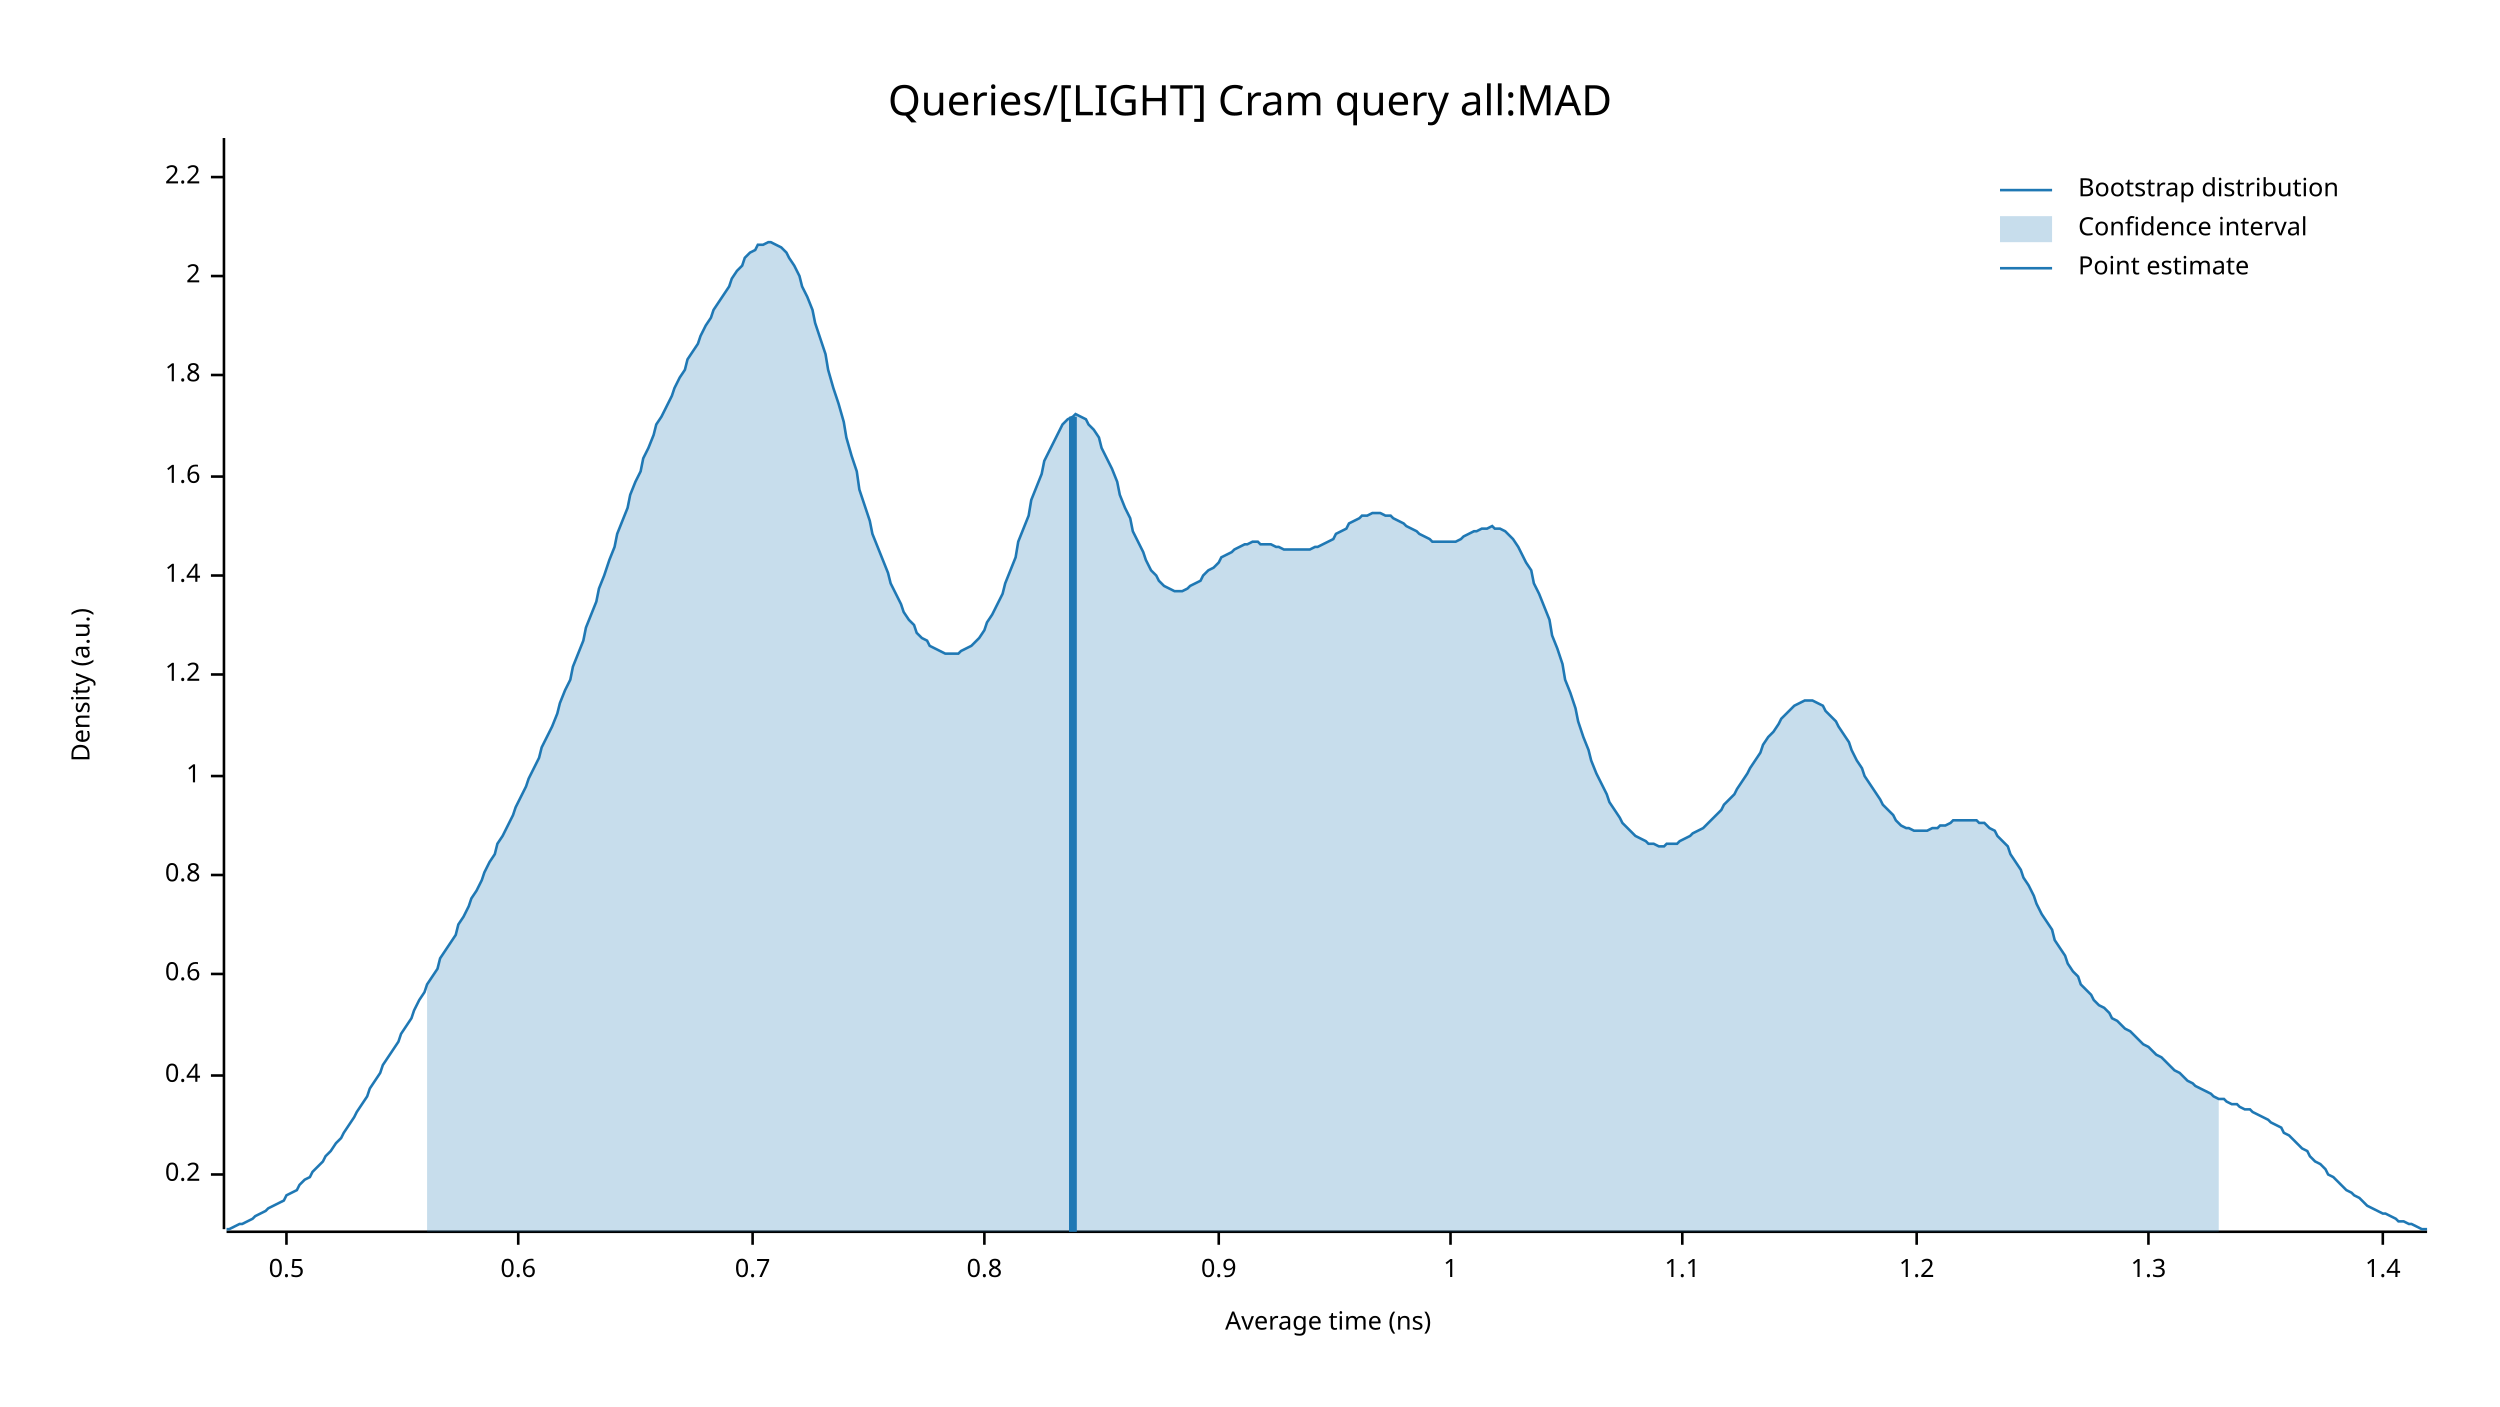
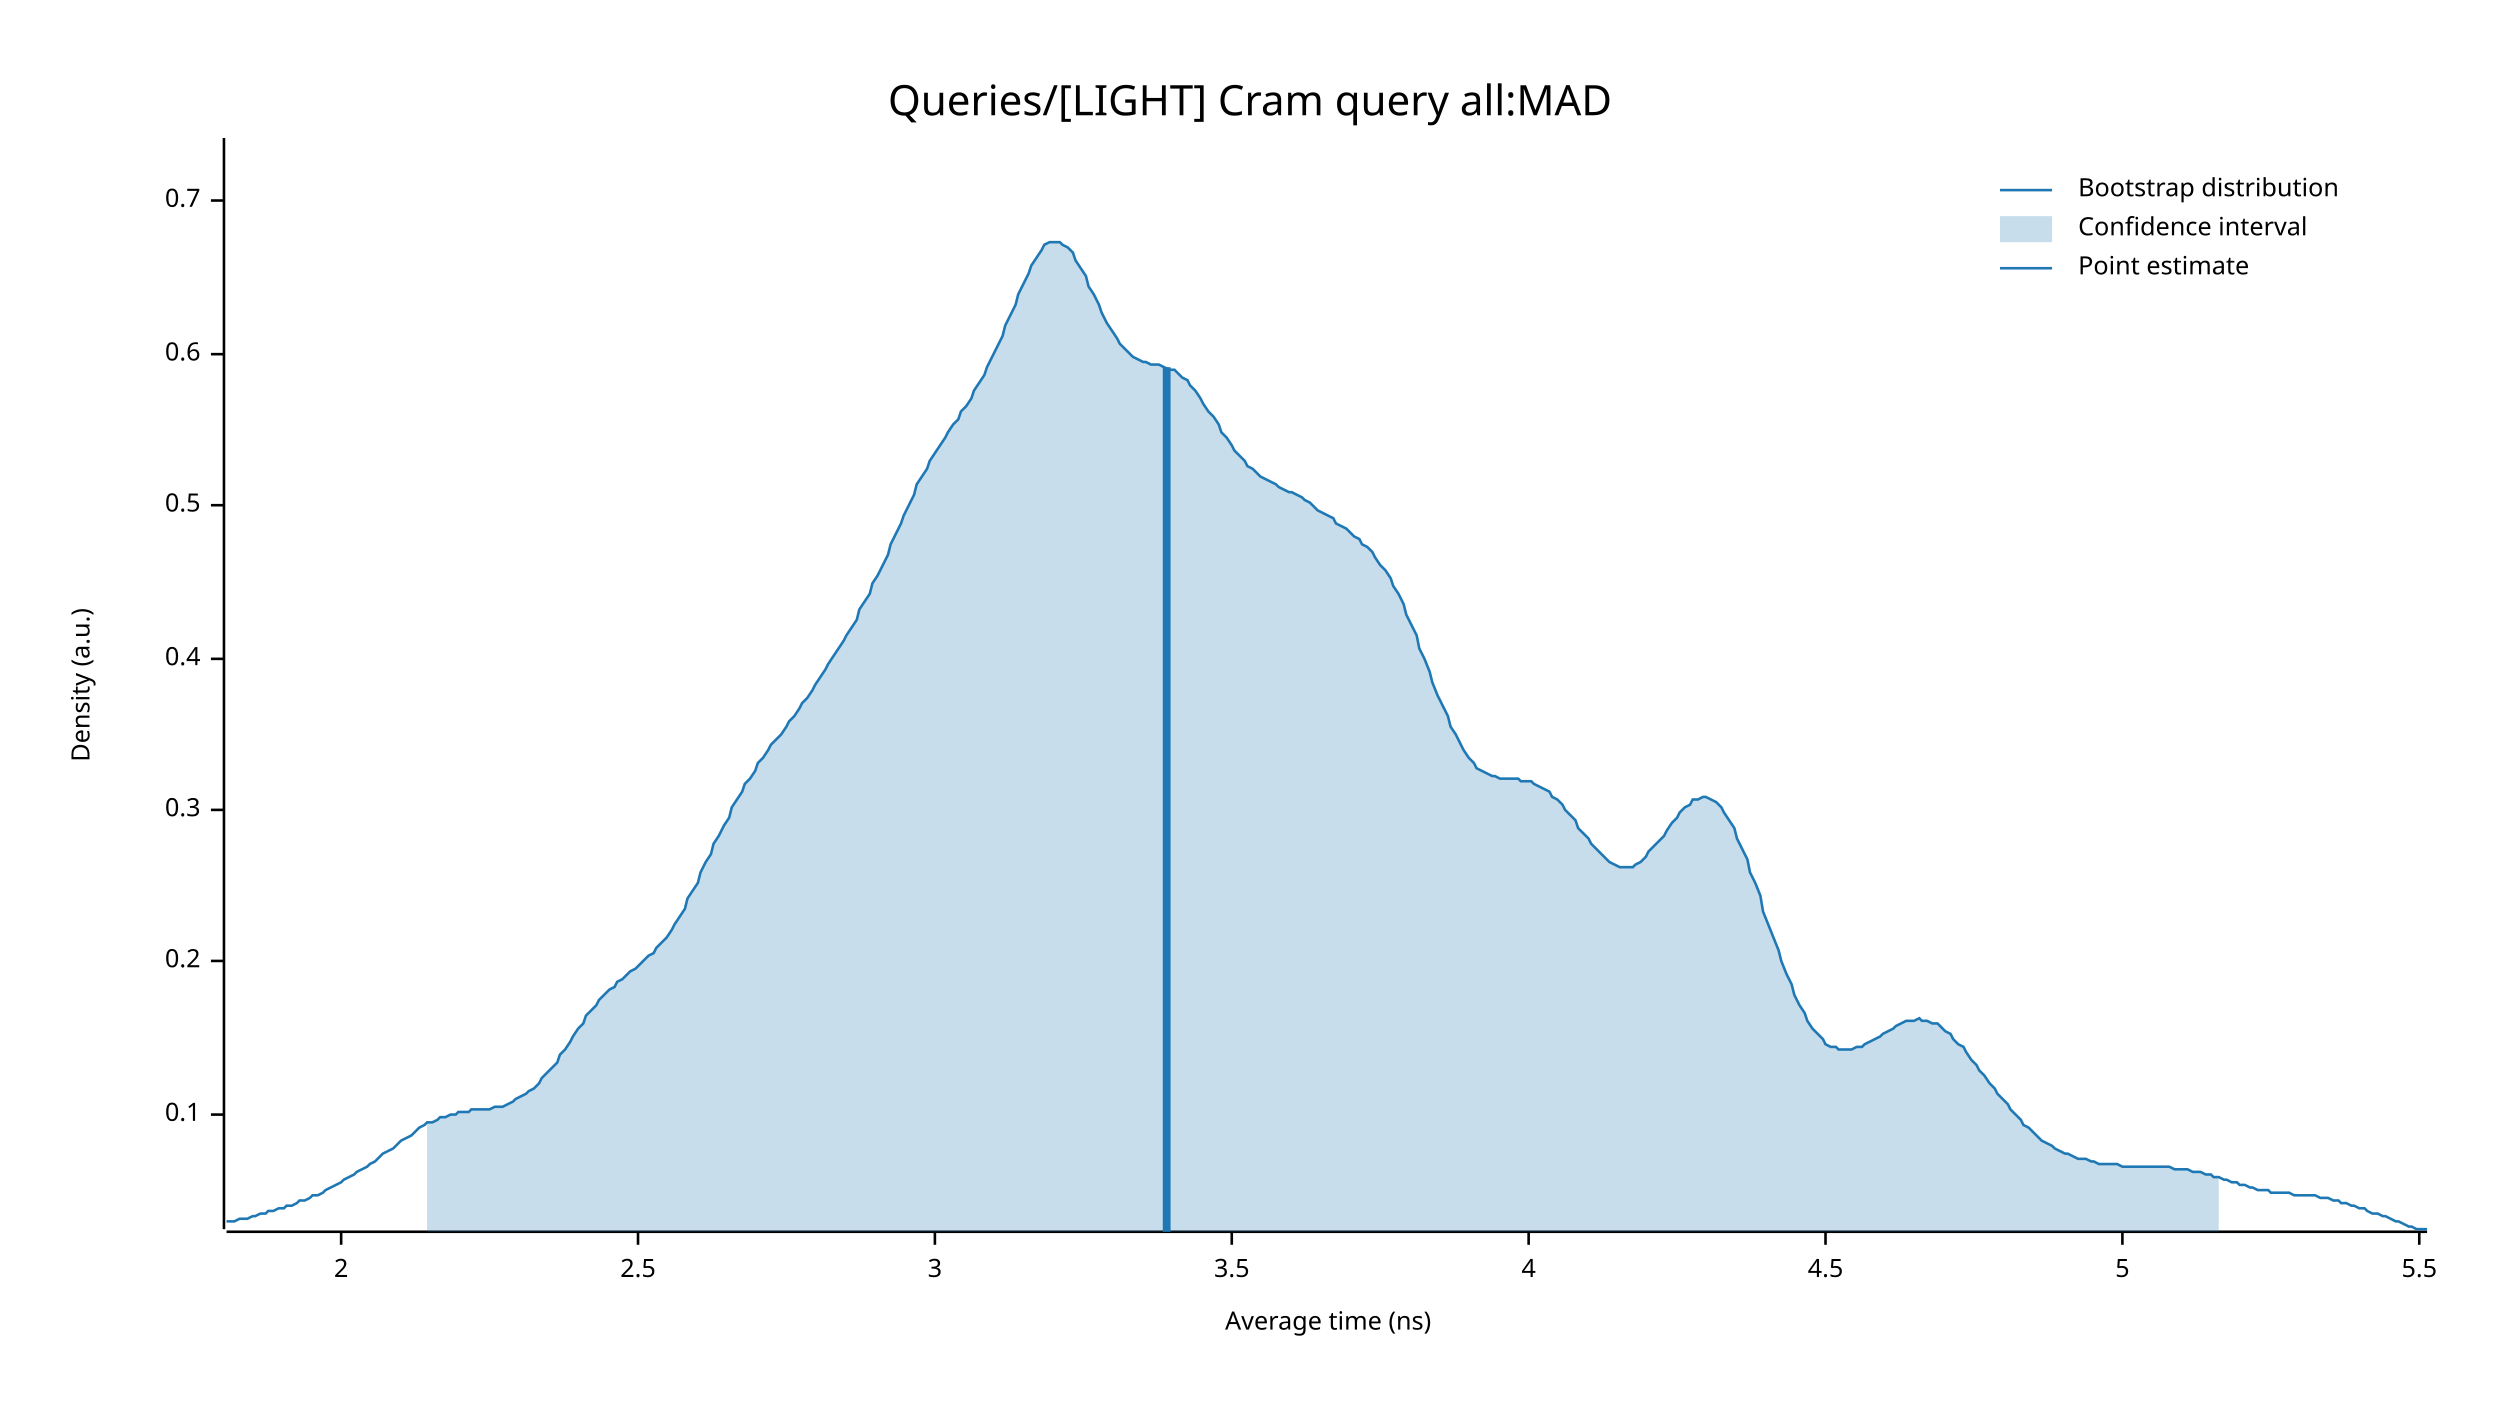
<svg xmlns="http://www.w3.org/2000/svg" width="960" height="540" viewBox="0 0 960 540">
  <text x="480" y="32" dy="0.76em" text-anchor="middle" font-family="sans-serif" font-size="16.129" opacity="1" fill="#000000">
Queries/[LIGHT] Cram query all:MAD
</text>
  <text x="27" y="263" dy="0.76em" text-anchor="middle" font-family="sans-serif" font-size="9.677" opacity="1" fill="#000000" transform="rotate(270, 27, 263)">
Density (a.u.)
</text>
  <text x="510" y="513" dy="-0.5ex" text-anchor="middle" font-family="sans-serif" font-size="9.677" opacity="1" fill="#000000">
Average time (ns)
</text>
  <polyline fill="none" opacity="1" stroke="#000000" stroke-width="1" points="86,53 86,472 " />
-   <text x="77" y="451" dy="0.5ex" text-anchor="end" font-family="sans-serif" font-size="9.677" opacity="1" fill="#000000">
+   <text x="77" y="428" dy="0.5ex" text-anchor="end" font-family="sans-serif" font-size="9.677" opacity="1" fill="#000000">
+ 0.1
+ </text>
+   <polyline fill="none" opacity="1" stroke="#000000" stroke-width="1" points="81,428 86,428 " />
+   <text x="77" y="369" dy="0.5ex" text-anchor="end" font-family="sans-serif" font-size="9.677" opacity="1" fill="#000000">
0.2
</text>
-   <polyline fill="none" opacity="1" stroke="#000000" stroke-width="1" points="81,451 86,451 " />
-   <text x="77" y="413" dy="0.5ex" text-anchor="end" font-family="sans-serif" font-size="9.677" opacity="1" fill="#000000">
+   <polyline fill="none" opacity="1" stroke="#000000" stroke-width="1" points="81,369 86,369 " />
+   <text x="77" y="311" dy="0.5ex" text-anchor="end" font-family="sans-serif" font-size="9.677" opacity="1" fill="#000000">
+ 0.3
+ </text>
+   <polyline fill="none" opacity="1" stroke="#000000" stroke-width="1" points="81,311 86,311 " />
+   <text x="77" y="253" dy="0.5ex" text-anchor="end" font-family="sans-serif" font-size="9.677" opacity="1" fill="#000000">
0.4
</text>
-   <polyline fill="none" opacity="1" stroke="#000000" stroke-width="1" points="81,413 86,413 " />
-   <text x="77" y="374" dy="0.5ex" text-anchor="end" font-family="sans-serif" font-size="9.677" opacity="1" fill="#000000">
+   <polyline fill="none" opacity="1" stroke="#000000" stroke-width="1" points="81,253 86,253 " />
+   <text x="77" y="194" dy="0.5ex" text-anchor="end" font-family="sans-serif" font-size="9.677" opacity="1" fill="#000000">
+ 0.5
+ </text>
+   <polyline fill="none" opacity="1" stroke="#000000" stroke-width="1" points="81,194 86,194 " />
+   <text x="77" y="136" dy="0.5ex" text-anchor="end" font-family="sans-serif" font-size="9.677" opacity="1" fill="#000000">
0.6
</text>
-   <polyline fill="none" opacity="1" stroke="#000000" stroke-width="1" points="81,374 86,374 " />
-   <text x="77" y="336" dy="0.5ex" text-anchor="end" font-family="sans-serif" font-size="9.677" opacity="1" fill="#000000">
- 0.8
+   <polyline fill="none" opacity="1" stroke="#000000" stroke-width="1" points="81,136 86,136 " />
+   <text x="77" y="77" dy="0.5ex" text-anchor="end" font-family="sans-serif" font-size="9.677" opacity="1" fill="#000000">
+ 0.7
</text>
-   <polyline fill="none" opacity="1" stroke="#000000" stroke-width="1" points="81,336 86,336 " />
-   <text x="77" y="298" dy="0.5ex" text-anchor="end" font-family="sans-serif" font-size="9.677" opacity="1" fill="#000000">
- 1
- </text>
-   <polyline fill="none" opacity="1" stroke="#000000" stroke-width="1" points="81,298 86,298 " />
-   <text x="77" y="259" dy="0.5ex" text-anchor="end" font-family="sans-serif" font-size="9.677" opacity="1" fill="#000000">
- 1.2
- </text>
-   <polyline fill="none" opacity="1" stroke="#000000" stroke-width="1" points="81,259 86,259 " />
-   <text x="77" y="221" dy="0.5ex" text-anchor="end" font-family="sans-serif" font-size="9.677" opacity="1" fill="#000000">
- 1.4
- </text>
-   <polyline fill="none" opacity="1" stroke="#000000" stroke-width="1" points="81,221 86,221 " />
-   <text x="77" y="183" dy="0.5ex" text-anchor="end" font-family="sans-serif" font-size="9.677" opacity="1" fill="#000000">
- 1.6
- </text>
-   <polyline fill="none" opacity="1" stroke="#000000" stroke-width="1" points="81,183 86,183 " />
-   <text x="77" y="144" dy="0.5ex" text-anchor="end" font-family="sans-serif" font-size="9.677" opacity="1" fill="#000000">
- 1.8
- </text>
-   <polyline fill="none" opacity="1" stroke="#000000" stroke-width="1" points="81,144 86,144 " />
-   <text x="77" y="106" dy="0.5ex" text-anchor="end" font-family="sans-serif" font-size="9.677" opacity="1" fill="#000000">
+   <polyline fill="none" opacity="1" stroke="#000000" stroke-width="1" points="81,77 86,77 " />
+   <polyline fill="none" opacity="1" stroke="#000000" stroke-width="1" points="87,473 932,473 " />
+   <text x="131" y="483" dy="0.76em" text-anchor="middle" font-family="sans-serif" font-size="9.677" opacity="1" fill="#000000">
2
</text>
-   <polyline fill="none" opacity="1" stroke="#000000" stroke-width="1" points="81,106 86,106 " />
-   <text x="77" y="68" dy="0.5ex" text-anchor="end" font-family="sans-serif" font-size="9.677" opacity="1" fill="#000000">
- 2.2
+   <polyline fill="none" opacity="1" stroke="#000000" stroke-width="1" points="131,473 131,478 " />
+   <text x="245" y="483" dy="0.76em" text-anchor="middle" font-family="sans-serif" font-size="9.677" opacity="1" fill="#000000">
+ 2.5
</text>
-   <polyline fill="none" opacity="1" stroke="#000000" stroke-width="1" points="81,68 86,68 " />
-   <polyline fill="none" opacity="1" stroke="#000000" stroke-width="1" points="87,473 932,473 " />
-   <text x="110" y="483" dy="0.76em" text-anchor="middle" font-family="sans-serif" font-size="9.677" opacity="1" fill="#000000">
- 0.5
+   <polyline fill="none" opacity="1" stroke="#000000" stroke-width="1" points="245,473 245,478 " />
+   <text x="359" y="483" dy="0.76em" text-anchor="middle" font-family="sans-serif" font-size="9.677" opacity="1" fill="#000000">
+ 3
</text>
-   <polyline fill="none" opacity="1" stroke="#000000" stroke-width="1" points="110,473 110,478 " />
-   <text x="199" y="483" dy="0.76em" text-anchor="middle" font-family="sans-serif" font-size="9.677" opacity="1" fill="#000000">
- 0.6
+   <polyline fill="none" opacity="1" stroke="#000000" stroke-width="1" points="359,473 359,478 " />
+   <text x="473" y="483" dy="0.76em" text-anchor="middle" font-family="sans-serif" font-size="9.677" opacity="1" fill="#000000">
+ 3.5
</text>
-   <polyline fill="none" opacity="1" stroke="#000000" stroke-width="1" points="199,473 199,478 " />
-   <text x="289" y="483" dy="0.76em" text-anchor="middle" font-family="sans-serif" font-size="9.677" opacity="1" fill="#000000">
- 0.7
+   <polyline fill="none" opacity="1" stroke="#000000" stroke-width="1" points="473,473 473,478 " />
+   <text x="587" y="483" dy="0.76em" text-anchor="middle" font-family="sans-serif" font-size="9.677" opacity="1" fill="#000000">
+ 4
</text>
-   <polyline fill="none" opacity="1" stroke="#000000" stroke-width="1" points="289,473 289,478 " />
-   <text x="378" y="483" dy="0.76em" text-anchor="middle" font-family="sans-serif" font-size="9.677" opacity="1" fill="#000000">
- 0.8
+   <polyline fill="none" opacity="1" stroke="#000000" stroke-width="1" points="587,473 587,478 " />
+   <text x="701" y="483" dy="0.76em" text-anchor="middle" font-family="sans-serif" font-size="9.677" opacity="1" fill="#000000">
+ 4.5
</text>
-   <polyline fill="none" opacity="1" stroke="#000000" stroke-width="1" points="378,473 378,478 " />
-   <text x="468" y="483" dy="0.76em" text-anchor="middle" font-family="sans-serif" font-size="9.677" opacity="1" fill="#000000">
- 0.9
+   <polyline fill="none" opacity="1" stroke="#000000" stroke-width="1" points="701,473 701,478 " />
+   <text x="815" y="483" dy="0.76em" text-anchor="middle" font-family="sans-serif" font-size="9.677" opacity="1" fill="#000000">
+ 5
</text>
-   <polyline fill="none" opacity="1" stroke="#000000" stroke-width="1" points="468,473 468,478 " />
-   <text x="557" y="483" dy="0.76em" text-anchor="middle" font-family="sans-serif" font-size="9.677" opacity="1" fill="#000000">
- 1
+   <polyline fill="none" opacity="1" stroke="#000000" stroke-width="1" points="815,473 815,478 " />
+   <text x="929" y="483" dy="0.76em" text-anchor="middle" font-family="sans-serif" font-size="9.677" opacity="1" fill="#000000">
+ 5.5
</text>
-   <polyline fill="none" opacity="1" stroke="#000000" stroke-width="1" points="557,473 557,478 " />
-   <text x="646" y="483" dy="0.76em" text-anchor="middle" font-family="sans-serif" font-size="9.677" opacity="1" fill="#000000">
- 1.1
- </text>
-   <polyline fill="none" opacity="1" stroke="#000000" stroke-width="1" points="646,473 646,478 " />
-   <text x="736" y="483" dy="0.76em" text-anchor="middle" font-family="sans-serif" font-size="9.677" opacity="1" fill="#000000">
- 1.2
- </text>
-   <polyline fill="none" opacity="1" stroke="#000000" stroke-width="1" points="736,473 736,478 " />
-   <text x="825" y="483" dy="0.76em" text-anchor="middle" font-family="sans-serif" font-size="9.677" opacity="1" fill="#000000">
- 1.3
- </text>
-   <polyline fill="none" opacity="1" stroke="#000000" stroke-width="1" points="825,473 825,478 " />
-   <text x="915" y="483" dy="0.76em" text-anchor="middle" font-family="sans-serif" font-size="9.677" opacity="1" fill="#000000">
- 1.4
- </text>
-   <polyline fill="none" opacity="1" stroke="#000000" stroke-width="1" points="915,473 915,478 " />
-   <polyline fill="none" opacity="1" stroke="#1F78B4" stroke-width="1" points="87,472 88,472 90,471 92,470 93,470 95,469 97,468 98,467 100,466 102,465 103,464 105,463 107,462 109,461 110,459 112,458 114,457 115,455 117,453 119,452 120,450 122,448 124,446 125,444 127,442 129,439 131,437 132,435 134,432 136,429 137,427 139,424 141,421 142,418 144,415 146,412 147,409 149,406 151,403 153,400 154,397 156,394 158,391 159,388 161,384 163,381 164,378 166,375 168,372 169,368 171,365 173,362 175,359 176,355 178,352 180,348 181,345 183,342 185,338 186,335 188,331 190,328 191,324 193,321 195,317 197,313 198,310 200,306 202,302 203,299 205,295 207,291 208,287 210,283 212,279 214,274 215,270 217,265 219,261 220,256 222,251 224,246 225,241 227,236 229,231 230,226 232,221 234,215 236,210 237,205 239,200 241,195 242,190 244,185 246,181 247,176 249,172 251,167 252,163 254,160 256,156 258,152 259,149 261,145 263,142 264,138 266,135 268,132 269,129 271,125 273,122 274,119 276,116 278,113 280,110 281,107 283,104 285,102 286,99 288,97 290,96 291,94 293,94 295,93 296,93 298,94 300,95 302,97 303,99 305,102 307,106 308,110 310,114 312,119 313,124 315,130 317,136 318,142 320,149 322,155 324,162 325,168 327,175 329,181 330,188 332,194 334,200 335,205 337,210 339,215 341,220 342,224 344,228 346,232 347,235 349,238 351,240 352,243 354,245 356,246 357,248 359,249 361,250 363,251 364,251 366,251 368,251 369,250 371,249 373,248 374,247 376,245 378,242 379,239 381,236 383,232 385,228 386,224 388,219 390,214 391,208 393,203 395,198 396,192 398,187 400,182 401,177 403,173 405,169 407,165 408,163 410,161 412,160 413,159 415,160 417,161 418,163 420,165 422,168 423,172 425,176 427,180 429,185 430,190 432,195 434,199 435,204 437,208 439,212 440,215 442,219 444,221 445,223 447,225 449,226 451,227 452,227 454,227 456,226 457,225 459,224 461,223 462,221 464,219 466,218 468,216 469,214 471,213 473,212 474,211 476,210 478,209 479,209 481,208 483,208 484,209 486,209 488,209 490,210 491,210 493,211 495,211 496,211 498,211 500,211 501,211 503,211 505,210 506,210 508,209 510,208 512,207 513,205 515,204 517,203 518,201 520,200 522,199 523,198 525,198 527,197 528,197 530,197 532,198 534,198 535,199 537,200 539,201 540,202 542,203 544,204 545,205 547,206 549,207 550,208 552,208 554,208 556,208 557,208 559,208 561,207 562,206 564,205 566,204 567,204 569,203 571,203 573,202 574,203 576,203 578,204 579,205 581,207 583,210 584,212 586,216 588,219 589,224 591,228 593,233 595,238 596,244 598,249 600,255 601,261 603,266 605,272 606,277 608,283 610,288 611,292 613,297 615,301 617,305 618,308 620,311 622,314 623,316 625,318 627,320 628,321 630,322 632,323 633,324 635,324 637,325 639,325 640,324 642,324 644,324 645,323 647,322 649,321 650,320 652,319 654,318 655,317 657,315 659,313 661,311 662,309 664,307 666,305 667,303 669,300 671,297 672,295 674,292 676,289 677,286 679,283 681,281 683,278 684,276 686,274 688,272 689,271 691,270 693,269 694,269 696,269 698,270 700,271 701,273 703,275 705,277 706,279 708,282 710,285 711,288 713,292 715,295 716,298 718,301 720,304 722,307 723,309 725,311 727,313 728,315 730,317 732,318 733,318 735,319 737,319 738,319 740,319 742,318 744,318 745,317 747,317 749,316 750,315 752,315 754,315 755,315 757,315 759,315 760,316 762,316 764,318 766,319 767,321 769,323 771,325 772,328 774,331 776,334 777,337 779,340 781,344 782,347 784,351 786,354 788,357 789,361 791,364 793,367 794,370 796,373 798,375 799,378 801,380 803,382 804,384 806,386 808,387 810,389 811,391 813,392 815,394 816,395 818,396 820,398 821,399 823,401 825,402 827,404 828,405 830,406 832,408 833,409 835,411 837,412 838,413 840,415 842,416 843,417 845,418 847,419 849,420 850,421 852,422 854,422 855,423 857,424 859,424 860,425 862,426 864,426 865,427 867,428 869,429 871,430 872,431 874,432 876,433 877,435 879,436 881,438 882,439 884,441 886,442 887,444 889,446 891,447 893,449 894,451 896,452 898,454 899,455 901,457 903,458 904,459 906,460 908,462 909,463 911,464 913,465 915,466 916,466 918,467 920,468 921,469 923,469 925,470 926,470 928,471 930,472 932,472 " />
-   <polygon opacity="0.25" fill="#1F78B4" points="164,378 166,375 168,372 169,368 171,365 173,362 175,359 176,355 178,352 180,348 181,345 183,342 185,338 186,335 188,331 190,328 191,324 193,321 195,317 197,313 198,310 200,306 202,302 203,299 205,295 207,291 208,287 210,283 212,279 214,274 215,270 217,265 219,261 220,256 222,251 224,246 225,241 227,236 229,231 230,226 232,221 234,215 236,210 237,205 239,200 241,195 242,190 244,185 246,181 247,176 249,172 251,167 252,163 254,160 256,156 258,152 259,149 261,145 263,142 264,138 266,135 268,132 269,129 271,125 273,122 274,119 276,116 278,113 280,110 281,107 283,104 285,102 286,99 288,97 290,96 291,94 293,94 295,93 296,93 298,94 300,95 302,97 303,99 305,102 307,106 308,110 310,114 312,119 313,124 315,130 317,136 318,142 320,149 322,155 324,162 325,168 327,175 329,181 330,188 332,194 334,200 335,205 337,210 339,215 341,220 342,224 344,228 346,232 347,235 349,238 351,240 352,243 354,245 356,246 357,248 359,249 361,250 363,251 364,251 366,251 368,251 369,250 371,249 373,248 374,247 376,245 378,242 379,239 381,236 383,232 385,228 386,224 388,219 390,214 391,208 393,203 395,198 396,192 398,187 400,182 401,177 403,173 405,169 407,165 408,163 410,161 412,160 413,159 415,160 417,161 418,163 420,165 422,168 423,172 425,176 427,180 429,185 430,190 432,195 434,199 435,204 437,208 439,212 440,215 442,219 444,221 445,223 447,225 449,226 451,227 452,227 454,227 456,226 457,225 459,224 461,223 462,221 464,219 466,218 468,216 469,214 471,213 473,212 474,211 476,210 478,209 479,209 481,208 483,208 484,209 486,209 488,209 490,210 491,210 493,211 495,211 496,211 498,211 500,211 501,211 503,211 505,210 506,210 508,209 510,208 512,207 513,205 515,204 517,203 518,201 520,200 522,199 523,198 525,198 527,197 528,197 530,197 532,198 534,198 535,199 537,200 539,201 540,202 542,203 544,204 545,205 547,206 549,207 550,208 552,208 554,208 556,208 557,208 559,208 561,207 562,206 564,205 566,204 567,204 569,203 571,203 573,202 574,203 576,203 578,204 579,205 581,207 583,210 584,212 586,216 588,219 589,224 591,228 593,233 595,238 596,244 598,249 600,255 601,261 603,266 605,272 606,277 608,283 610,288 611,292 613,297 615,301 617,305 618,308 620,311 622,314 623,316 625,318 627,320 628,321 630,322 632,323 633,324 635,324 637,325 639,325 640,324 642,324 644,324 645,323 647,322 649,321 650,320 652,319 654,318 655,317 657,315 659,313 661,311 662,309 664,307 666,305 667,303 669,300 671,297 672,295 674,292 676,289 677,286 679,283 681,281 683,278 684,276 686,274 688,272 689,271 691,270 693,269 694,269 696,269 698,270 700,271 701,273 703,275 705,277 706,279 708,282 710,285 711,288 713,292 715,295 716,298 718,301 720,304 722,307 723,309 725,311 727,313 728,315 730,317 732,318 733,318 735,319 737,319 738,319 740,319 742,318 744,318 745,317 747,317 749,316 750,315 752,315 754,315 755,315 757,315 759,315 760,316 762,316 764,318 766,319 767,321 769,323 771,325 772,328 774,331 776,334 777,337 779,340 781,344 782,347 784,351 786,354 788,357 789,361 791,364 793,367 794,370 796,373 798,375 799,378 801,380 803,382 804,384 806,386 808,387 810,389 811,391 813,392 815,394 816,395 818,396 820,398 821,399 823,401 825,402 827,404 828,405 830,406 832,408 833,409 835,411 837,412 838,413 840,415 842,416 843,417 845,418 847,419 849,420 850,421 852,422 852,473 164,473 " />
-   <polyline fill="none" opacity="1" stroke="#1F78B4" stroke-width="3" points="412,473 412,160 " />
+   <polyline fill="none" opacity="1" stroke="#000000" stroke-width="1" points="929,473 929,478 " />
+   <polyline fill="none" opacity="1" stroke="#1F78B4" stroke-width="1" points="87,469 88,469 90,469 92,468 93,468 95,468 97,467 98,467 100,466 102,466 103,465 105,465 107,464 109,464 110,463 112,463 114,462 115,461 117,461 119,460 120,459 122,459 124,458 125,457 127,456 129,455 131,454 132,453 134,452 136,451 137,450 139,449 141,448 142,447 144,446 146,444 147,443 149,442 151,441 153,439 154,438 156,437 158,436 159,435 161,433 163,432 164,431 166,431 168,430 169,429 171,429 173,428 175,428 176,427 178,427 180,427 181,426 183,426 185,426 186,426 188,426 190,425 191,425 193,425 195,424 197,423 198,422 200,421 202,420 203,419 205,418 207,416 208,414 210,412 212,410 214,408 215,405 217,403 219,400 220,398 222,395 224,393 225,390 227,388 229,386 230,384 232,382 234,380 236,379 237,377 239,376 241,374 242,373 244,372 246,370 247,369 249,367 251,366 252,364 254,362 256,360 258,357 259,355 261,352 263,349 264,345 266,342 268,339 269,335 271,331 273,328 274,324 276,321 278,317 280,314 281,310 283,307 285,304 286,301 288,299 290,296 291,293 293,291 295,288 296,286 298,284 300,282 302,279 303,277 305,275 307,272 308,270 310,268 312,265 313,263 315,260 317,257 318,255 320,252 322,249 324,246 325,244 327,241 329,238 330,234 332,231 334,228 335,224 337,221 339,217 341,213 342,209 344,205 346,201 347,198 349,194 351,190 352,186 354,183 356,180 357,177 359,174 361,171 363,168 364,166 366,163 368,161 369,158 371,156 373,153 374,150 376,147 378,144 379,141 381,137 383,133 385,129 386,125 388,121 390,117 391,113 393,109 395,105 396,102 398,99 400,96 401,94 403,93 405,93 407,93 408,94 410,95 412,97 413,100 415,103 417,106 418,110 420,113 422,117 423,120 425,124 427,127 429,130 430,132 432,134 434,136 435,137 437,138 439,139 440,139 442,140 444,140 445,140 447,141 449,142 451,142 452,143 454,145 456,146 457,148 459,150 461,153 462,155 464,158 466,160 468,163 469,166 471,168 473,171 474,173 476,175 478,177 479,179 481,180 483,182 484,183 486,184 488,185 490,186 491,187 493,188 495,189 496,189 498,190 500,191 501,192 503,193 505,195 506,196 508,197 510,198 512,199 513,201 515,202 517,203 518,204 520,206 522,207 523,209 525,210 527,212 528,214 530,217 532,219 534,222 535,225 537,228 539,232 540,236 542,240 544,244 545,249 547,253 549,258 550,262 552,267 554,271 556,275 557,279 559,282 561,286 562,288 564,291 566,293 567,295 569,296 571,297 573,298 574,298 576,299 578,299 579,299 581,299 583,299 584,300 586,300 588,300 589,301 591,302 593,303 595,304 596,306 598,307 600,309 601,311 603,313 605,315 606,318 608,320 610,322 611,324 613,326 615,328 617,330 618,331 620,332 622,333 623,333 625,333 627,333 628,332 630,331 632,329 633,327 635,325 637,323 639,321 640,319 642,316 644,314 645,312 647,310 649,309 650,307 652,307 654,306 655,306 657,307 659,308 661,310 662,312 664,315 666,318 667,322 669,326 671,330 672,335 674,339 676,344 677,350 679,355 681,360 683,365 684,369 686,374 688,378 689,382 691,386 693,389 694,392 696,395 698,397 700,399 701,401 703,402 705,402 706,403 708,403 710,403 711,403 713,402 715,402 716,401 718,400 720,399 722,398 723,397 725,396 727,395 728,394 730,393 732,392 733,392 735,392 737,391 738,392 740,392 742,393 744,393 745,394 747,396 749,397 750,399 752,401 754,402 755,404 757,407 759,409 760,411 762,413 764,416 766,418 767,420 769,422 771,424 772,426 774,428 776,430 777,432 779,433 781,435 782,436 784,438 786,439 788,440 789,441 791,442 793,443 794,443 796,444 798,445 799,445 801,445 803,446 804,446 806,447 808,447 810,447 811,447 813,447 815,448 816,448 818,448 820,448 821,448 823,448 825,448 827,448 828,448 830,448 832,448 833,448 835,449 837,449 838,449 840,449 842,450 843,450 845,450 847,451 849,451 850,452 852,452 854,453 855,453 857,454 859,454 860,455 862,455 864,456 865,456 867,457 869,457 871,457 872,458 874,458 876,458 877,458 879,458 881,459 882,459 884,459 886,459 887,459 889,459 891,460 893,460 894,460 896,461 898,461 899,462 901,462 903,463 904,463 906,464 908,464 909,465 911,466 913,466 915,467 916,467 918,468 920,469 921,469 923,470 925,471 926,471 928,472 930,472 932,472 " />
+   <polygon opacity="0.25" fill="#1F78B4" points="164,431 166,431 168,430 169,429 171,429 173,428 175,428 176,427 178,427 180,427 181,426 183,426 185,426 186,426 188,426 190,425 191,425 193,425 195,424 197,423 198,422 200,421 202,420 203,419 205,418 207,416 208,414 210,412 212,410 214,408 215,405 217,403 219,400 220,398 222,395 224,393 225,390 227,388 229,386 230,384 232,382 234,380 236,379 237,377 239,376 241,374 242,373 244,372 246,370 247,369 249,367 251,366 252,364 254,362 256,360 258,357 259,355 261,352 263,349 264,345 266,342 268,339 269,335 271,331 273,328 274,324 276,321 278,317 280,314 281,310 283,307 285,304 286,301 288,299 290,296 291,293 293,291 295,288 296,286 298,284 300,282 302,279 303,277 305,275 307,272 308,270 310,268 312,265 313,263 315,260 317,257 318,255 320,252 322,249 324,246 325,244 327,241 329,238 330,234 332,231 334,228 335,224 337,221 339,217 341,213 342,209 344,205 346,201 347,198 349,194 351,190 352,186 354,183 356,180 357,177 359,174 361,171 363,168 364,166 366,163 368,161 369,158 371,156 373,153 374,150 376,147 378,144 379,141 381,137 383,133 385,129 386,125 388,121 390,117 391,113 393,109 395,105 396,102 398,99 400,96 401,94 403,93 405,93 407,93 408,94 410,95 412,97 413,100 415,103 417,106 418,110 420,113 422,117 423,120 425,124 427,127 429,130 430,132 432,134 434,136 435,137 437,138 439,139 440,139 442,140 444,140 445,140 447,141 449,142 451,142 452,143 454,145 456,146 457,148 459,150 461,153 462,155 464,158 466,160 468,163 469,166 471,168 473,171 474,173 476,175 478,177 479,179 481,180 483,182 484,183 486,184 488,185 490,186 491,187 493,188 495,189 496,189 498,190 500,191 501,192 503,193 505,195 506,196 508,197 510,198 512,199 513,201 515,202 517,203 518,204 520,206 522,207 523,209 525,210 527,212 528,214 530,217 532,219 534,222 535,225 537,228 539,232 540,236 542,240 544,244 545,249 547,253 549,258 550,262 552,267 554,271 556,275 557,279 559,282 561,286 562,288 564,291 566,293 567,295 569,296 571,297 573,298 574,298 576,299 578,299 579,299 581,299 583,299 584,300 586,300 588,300 589,301 591,302 593,303 595,304 596,306 598,307 600,309 601,311 603,313 605,315 606,318 608,320 610,322 611,324 613,326 615,328 617,330 618,331 620,332 622,333 623,333 625,333 627,333 628,332 630,331 632,329 633,327 635,325 637,323 639,321 640,319 642,316 644,314 645,312 647,310 649,309 650,307 652,307 654,306 655,306 657,307 659,308 661,310 662,312 664,315 666,318 667,322 669,326 671,330 672,335 674,339 676,344 677,350 679,355 681,360 683,365 684,369 686,374 688,378 689,382 691,386 693,389 694,392 696,395 698,397 700,399 701,401 703,402 705,402 706,403 708,403 710,403 711,403 713,402 715,402 716,401 718,400 720,399 722,398 723,397 725,396 727,395 728,394 730,393 732,392 733,392 735,392 737,391 738,392 740,392 742,393 744,393 745,394 747,396 749,397 750,399 752,401 754,402 755,404 757,407 759,409 760,411 762,413 764,416 766,418 767,420 769,422 771,424 772,426 774,428 776,430 777,432 779,433 781,435 782,436 784,438 786,439 788,440 789,441 791,442 793,443 794,443 796,444 798,445 799,445 801,445 803,446 804,446 806,447 808,447 810,447 811,447 813,447 815,448 816,448 818,448 820,448 821,448 823,448 825,448 827,448 828,448 830,448 832,448 833,448 835,449 837,449 838,449 840,449 842,450 843,450 845,450 847,451 849,451 850,452 852,452 852,473 164,473 " />
+   <polyline fill="none" opacity="1" stroke="#1F78B4" stroke-width="3" points="448,473 448,141 " />
  <text x="798" y="68" dy="0.76em" text-anchor="start" font-family="sans-serif" font-size="9.677" opacity="1" fill="#000000">
Bootstrap distribution
</text>
  <text x="798" y="83" dy="0.76em" text-anchor="start" font-family="sans-serif" font-size="9.677" opacity="1" fill="#000000">
Confidence interval
</text>
  <text x="798" y="98" dy="0.76em" text-anchor="start" font-family="sans-serif" font-size="9.677" opacity="1" fill="#000000">
Point estimate
</text>
  <polyline fill="none" opacity="1" stroke="#1F78B4" stroke-width="1" points="768,73 788,73 " />
  <rect x="768" y="83" width="20" height="10" opacity="0.25" fill="#1F78B4" stroke="none" />
  <polyline fill="none" opacity="1" stroke="#1F78B4" stroke-width="1" points="768,103 788,103 " />
</svg>
